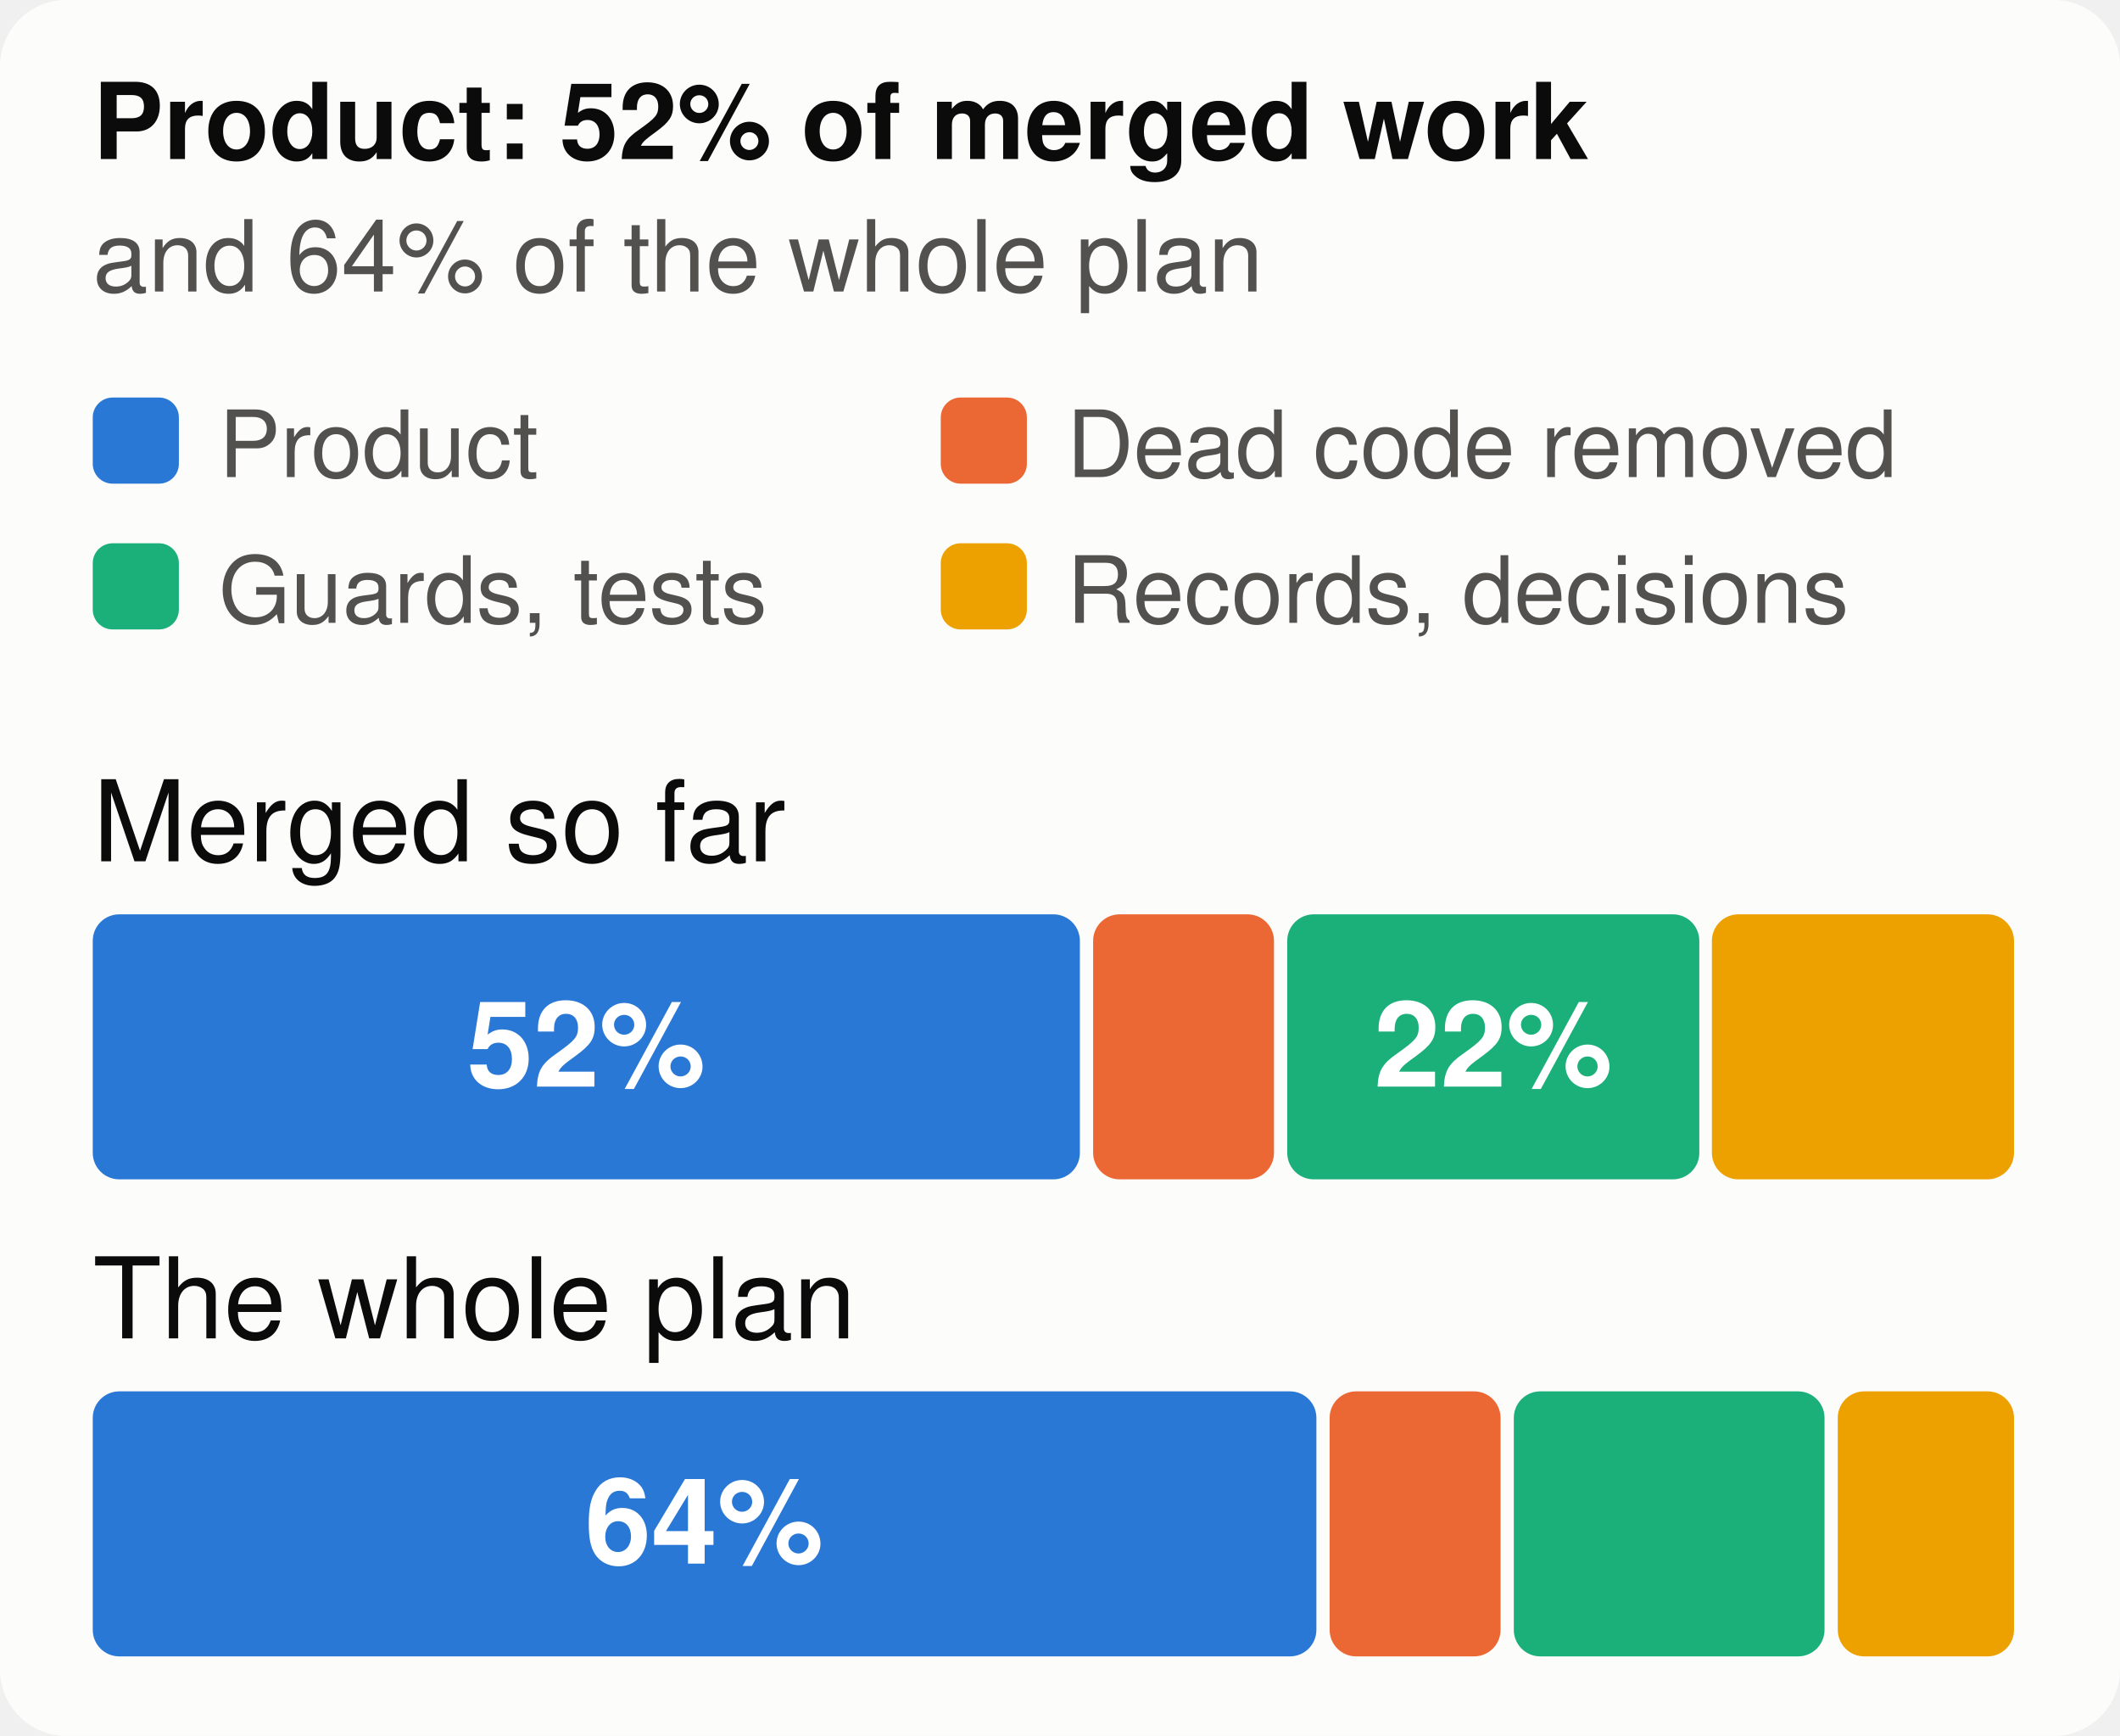
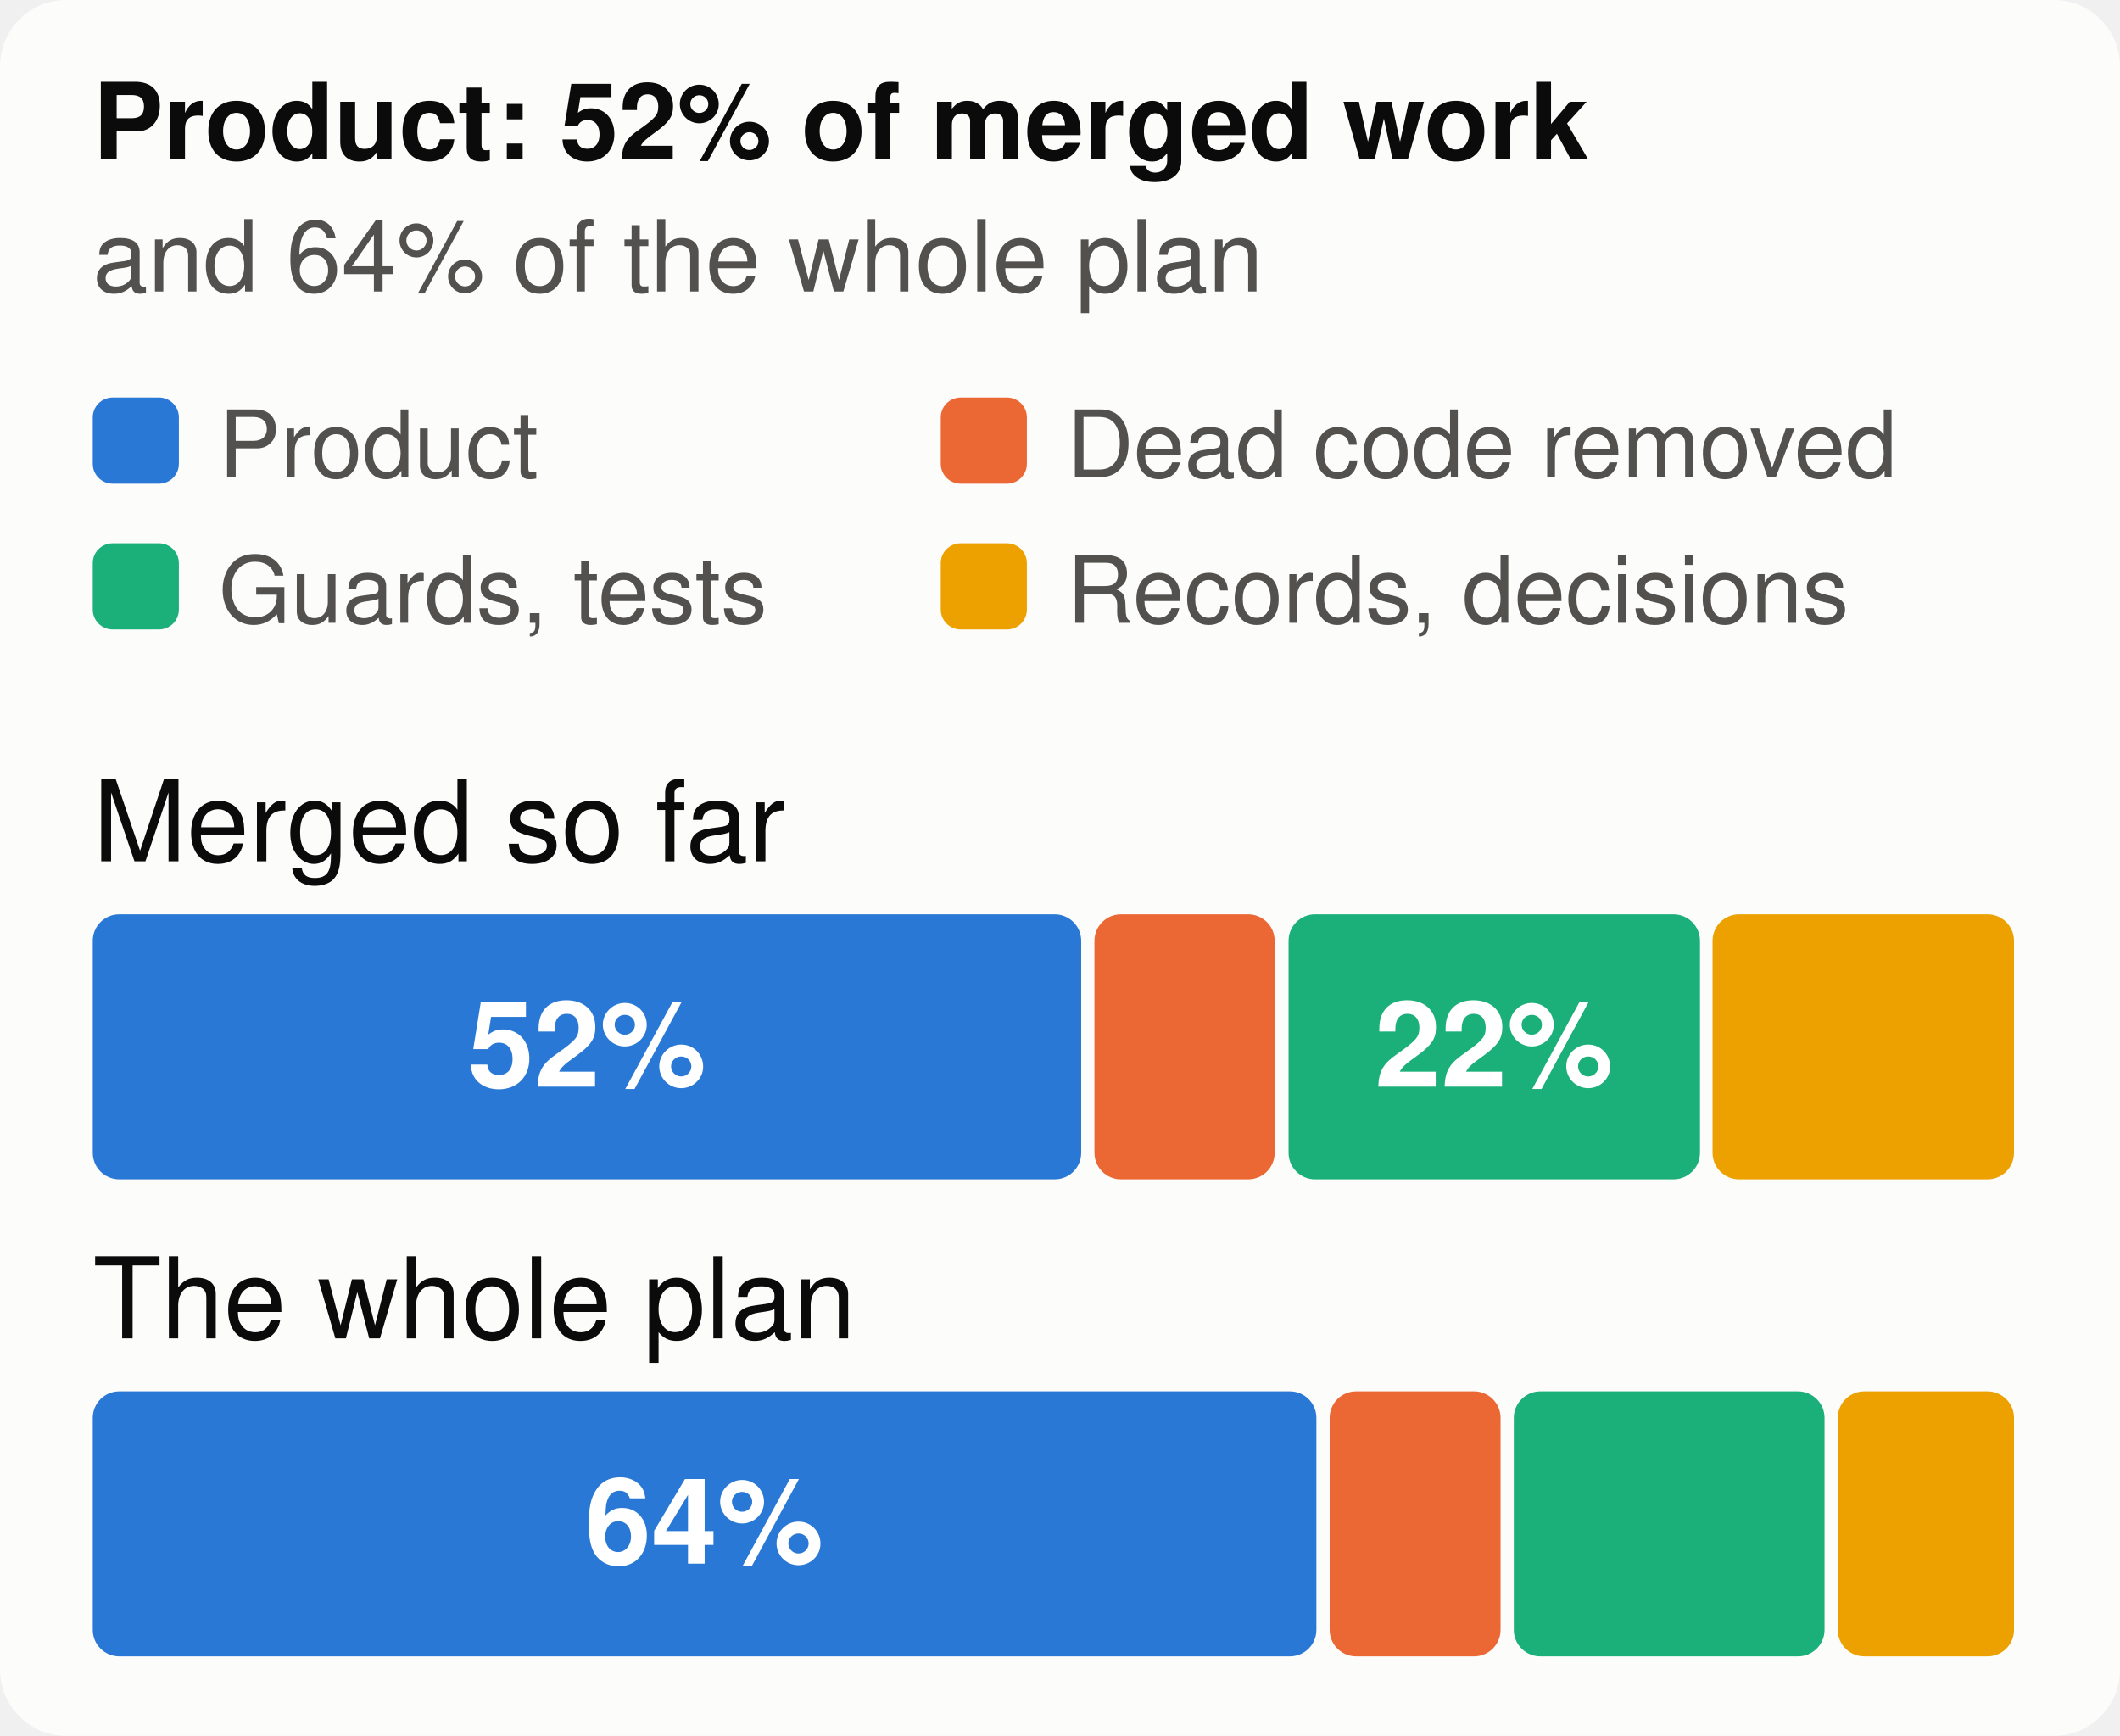
<svg xmlns="http://www.w3.org/2000/svg" viewBox="0 0 320 262" width="320" height="262" font-family="system-ui,-apple-system,Segoe UI,Helvetica,Arial,sans-serif" font-size="18" role="img" aria-label="The merged work and the whole plan, by kind of work">
  <style>.h{paint-order:stroke;stroke:#fcfcfb;stroke-width:3px;stroke-linejoin:round}.rg{stroke:#fcfcfb}@media (prefers-color-scheme: dark){.bg{fill:#1a1a19}.t1{fill:#f0efec}.t2{fill:#c3c2b7}.gr{stroke:#2c2c2a}.ax{stroke:#383835}.ld{stroke:#383835}.br{stroke:#c3c2b7}.m{stroke:#3987e5}.dp{stroke:#d95926}.v{stroke:#199e70}.i2{stroke:#c3c2b7}.i1{stroke:#f0efec}.f1{fill:#3987e5}.f2{fill:#d95926}.f3{fill:#199e70}.f4{fill:#c98500}.ev{fill:#c3c2b7}.inv{fill:#1a1a19}.done{fill:#cde2fb}.todo{fill:#52514e}.tile{fill:#262624}.h,.rg{stroke:#1a1a19}}</style>
  <rect width="320" height="262" rx="10" class="bg" fill="#fcfcfb" />
  <text x="14" y="24" class="t1" fill="#0b0b0b" font-size="16" font-weight="700">Product: 52% of merged work</text>
  <text x="14" y="44" class="t2" fill="#52514e" font-size="15">and 64% of the whole plan</text>
  <rect x="14" y="60" width="13" height="13" rx="3" class="f1" fill="#2a78d6" />
  <text x="33" y="72" class="t2" fill="#52514e" font-size="14">Product</text>
  <rect x="142" y="60" width="13" height="13" rx="3" class="f2" fill="#eb6834" />
  <text x="161" y="72" class="t2" fill="#52514e" font-size="14">Dead code removed</text>
  <rect x="14" y="82" width="13" height="13" rx="3" class="f3" fill="#1baf7a" />
  <text x="33" y="94" class="t2" fill="#52514e" font-size="14">Guards, tests</text>
  <rect x="142" y="82" width="13" height="13" rx="3" class="f4" fill="#eda100" />
  <text x="161" y="94" class="t2" fill="#52514e" font-size="14">Records, decisions</text>
  <text x="14" y="130" class="t1" fill="#0b0b0b" font-size="17">Merged so far</text>
-   <rect x="14.0" y="138" width="149.0" height="40" rx="4" class="f1" fill="#2a78d6" />
-   <text x="88.5" y="164" text-anchor="middle" fill="#ffffff" font-size="18" font-weight="700">52%</text>
-   <rect x="165.0" y="138" width="27.3" height="40" rx="4" class="f2" fill="#eb6834" />
-   <rect x="194.3" y="138" width="62.2" height="40" rx="4" class="f3" fill="#1baf7a" />
-   <text x="225.4" y="164" text-anchor="middle" fill="#ffffff" font-size="18" font-weight="700">22%</text>
-   <rect x="258.4" y="138" width="45.6" height="40" rx="4" class="f4" fill="#eda100" />
+   <rect x="14.0" y="138" width="149.2" height="40" rx="4" class="f1" fill="#2a78d6" />
+   <text x="88.6" y="164" text-anchor="middle" fill="#ffffff" font-size="18" font-weight="700">52%</text>
+   <rect x="165.2" y="138" width="27.2" height="40" rx="4" class="f2" fill="#eb6834" />
+   <rect x="194.5" y="138" width="62.1" height="40" rx="4" class="f3" fill="#1baf7a" />
+   <text x="225.5" y="164" text-anchor="middle" fill="#ffffff" font-size="18" font-weight="700">22%</text>
+   <rect x="258.5" y="138" width="45.5" height="40" rx="4" class="f4" fill="#eda100" />
  <text x="14" y="202" class="t1" fill="#0b0b0b" font-size="17">The whole plan</text>
  <rect x="14.0" y="210" width="184.7" height="40" rx="4" class="f1" fill="#2a78d6" />
  <text x="106.3" y="236" text-anchor="middle" fill="#ffffff" font-size="18" font-weight="700">64%</text>
  <rect x="200.7" y="210" width="25.8" height="40" rx="4" class="f2" fill="#eb6834" />
  <rect x="228.5" y="210" width="46.9" height="40" rx="4" class="f3" fill="#1baf7a" />
  <rect x="277.4" y="210" width="26.6" height="40" rx="4" class="f4" fill="#eda100" />
</svg>
